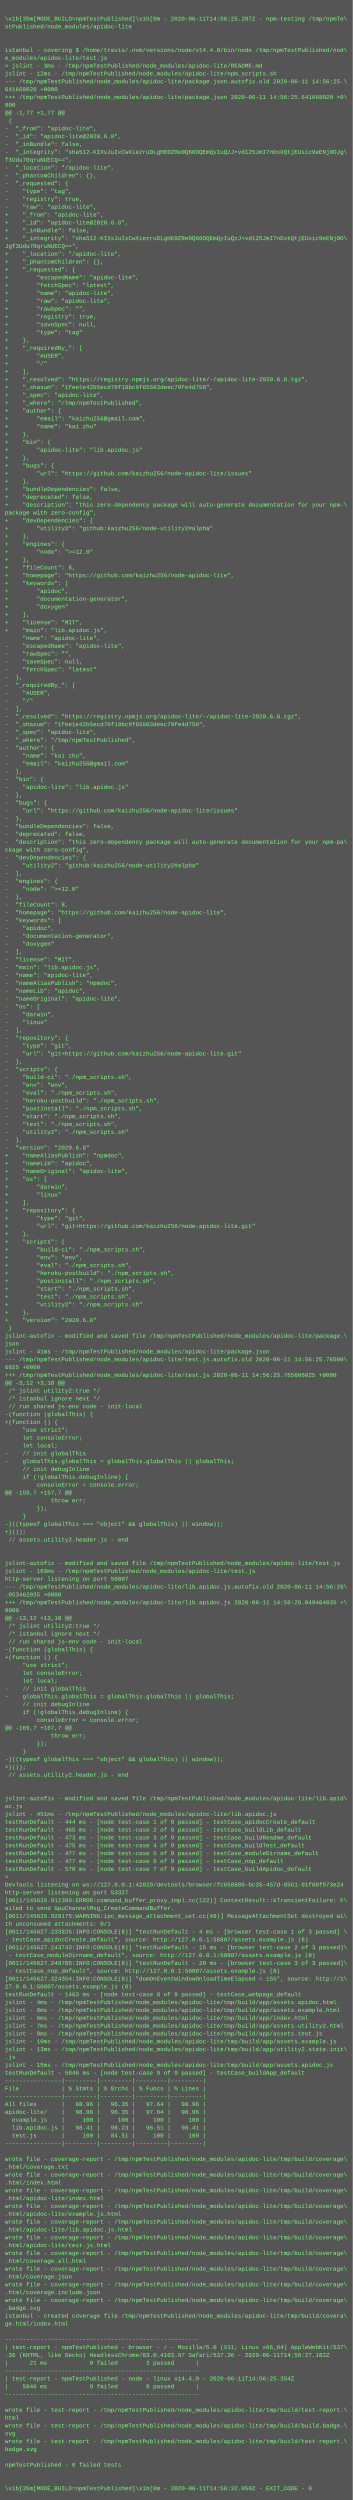
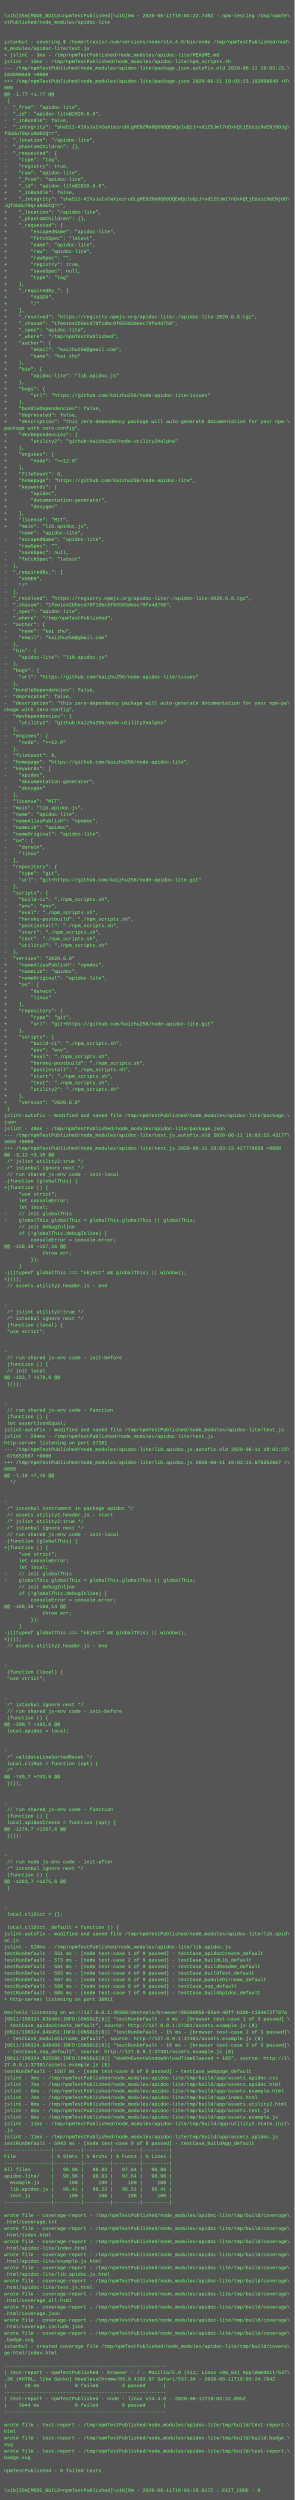
- <svg xmlns="http://www.w3.org/2000/svg" height="5102" width="720">
-   <rect height="5102" fill="#555" width="720" />
+ <svg xmlns="http://www.w3.org/2000/svg" height="6110" width="720">
+   <rect height="6110" fill="#555" width="720" />
  <text fill="#7f7" font-family="Courier New" font-size="12" xml:space="preserve">
    <tspan x="10" y="26" />
-     <tspan x="10" y="42">\x1b[35m[MODE_BUILD=npmTestPublished]\x1b[0m - 2020-06-11T14:56:25.207Z - npm-testing /tmp/npmTe\</tspan>
+     <tspan x="10" y="42">\x1b[35m[MODE_BUILD=npmTestPublished]\x1b[0m - 2020-06-11T19:03:22.749Z - npm-testing /tmp/npmTe\</tspan>
    <tspan x="10" y="58">stPublished/node_modules/apidoc-lite</tspan>
    <tspan x="10" y="74" />
    <tspan x="10" y="90" />
    <tspan x="10" y="106">istanbul - covering $ /home/travis/.nvm/versions/node/v14.4.0/bin/node /tmp/npmTestPublished/nod\</tspan>
    <tspan x="10" y="122">e_modules/apidoc-lite/test.js</tspan>
    <tspan x="10" y="138">&gt; jslint - 3ms - /tmp/npmTestPublished/node_modules/apidoc-lite/README.md</tspan>
-     <tspan x="10" y="154">jslint - 12ms - /tmp/npmTestPublished/node_modules/apidoc-lite/npm_scripts.sh</tspan>
-     <tspan x="10" y="170">--- /tmp/npmTestPublished/node_modules/apidoc-lite/package.json.autofix.old	2020-06-11 14:56:25.\</tspan>
-     <tspan x="10" y="186">641668020 +0000</tspan>
-     <tspan x="10" y="202">+++ /tmp/npmTestPublished/node_modules/apidoc-lite/package.json	2020-06-11 14:56:25.641668020 +0\</tspan>
+     <tspan x="10" y="154">jslint - 15ms - /tmp/npmTestPublished/node_modules/apidoc-lite/npm_scripts.sh</tspan>
+     <tspan x="10" y="170">--- /tmp/npmTestPublished/node_modules/apidoc-lite/package.json.autofix.old	2020-06-11 19:03:23.\</tspan>
+     <tspan x="10" y="186">183898649 +0000</tspan>
+     <tspan x="10" y="202">+++ /tmp/npmTestPublished/node_modules/apidoc-lite/package.json	2020-06-11 19:03:23.183898649 +0\</tspan>
    <tspan x="10" y="218">000</tspan>
    <tspan x="10" y="234">@@ -1,77 +1,77 @@</tspan>
    <tspan x="10" y="250"> {</tspan>
    <tspan x="10" y="266">-  "_from": "apidoc-lite",</tspan>
    <tspan x="10" y="282">-  "_id": "apidoc-lite@2020.6.8",</tspan>
    <tspan x="10" y="298">-  "_inBundle": false,</tspan>
    <tspan x="10" y="314">-  "_integrity": "sha512-KIXsJuIxCwXiezruDLgHE0ZRe0Q66OQEmQyIuQzJ+vd125JmI7nDxkQtjEUsic9eENj0OJg\</tspan>
    <tspan x="10" y="330">f3Udu70qruNUECQ==",</tspan>
    <tspan x="10" y="346">-  "_location": "/apidoc-lite",</tspan>
    <tspan x="10" y="362">-  "_phantomChildren": {},</tspan>
    <tspan x="10" y="378">-  "_requested": {</tspan>
    <tspan x="10" y="394">-    "type": "tag",</tspan>
    <tspan x="10" y="410">-    "registry": true,</tspan>
    <tspan x="10" y="426">-    "raw": "apidoc-lite",</tspan>
    <tspan x="10" y="442">+    "_from": "apidoc-lite",</tspan>
    <tspan x="10" y="458">+    "_id": "apidoc-lite@2020.6.8",</tspan>
    <tspan x="10" y="474">+    "_inBundle": false,</tspan>
    <tspan x="10" y="490">+    "_integrity": "sha512-KIXsJuIxCwXiezruDLgHE0ZRe0Q66OQEmQyIuQzJ+vd125JmI7nDxkQtjEUsic9eENj0O\</tspan>
    <tspan x="10" y="506">Jgf3Udu70qruNUECQ==",</tspan>
    <tspan x="10" y="522">+    "_location": "/apidoc-lite",</tspan>
    <tspan x="10" y="538">+    "_phantomChildren": {},</tspan>
    <tspan x="10" y="554">+    "_requested": {</tspan>
    <tspan x="10" y="570">+        "escapedName": "apidoc-lite",</tspan>
    <tspan x="10" y="586">+        "fetchSpec": "latest",</tspan>
    <tspan x="10" y="602">+        "name": "apidoc-lite",</tspan>
    <tspan x="10" y="618">+        "raw": "apidoc-lite",</tspan>
    <tspan x="10" y="634">+        "rawSpec": "",</tspan>
    <tspan x="10" y="650">+        "registry": true,</tspan>
    <tspan x="10" y="666">+        "saveSpec": null,</tspan>
    <tspan x="10" y="682">+        "type": "tag"</tspan>
    <tspan x="10" y="698">+    },</tspan>
    <tspan x="10" y="714">+    "_requiredBy_": [</tspan>
    <tspan x="10" y="730">+        "#USER",</tspan>
    <tspan x="10" y="746">+        "/"</tspan>
    <tspan x="10" y="762">+    ],</tspan>
    <tspan x="10" y="778">+    "_resolved": "https://registry.npmjs.org/apidoc-lite/-/apidoc-lite-2020.6.8.tgz",</tspan>
    <tspan x="10" y="794">+    "_shasum": "1fee1e42b5ecd70f18bc9f65503deec79fe4d750",</tspan>
    <tspan x="10" y="810">+    "_spec": "apidoc-lite",</tspan>
    <tspan x="10" y="826">+    "_where": "/tmp/npmTestPublished",</tspan>
    <tspan x="10" y="842">+    "author": {</tspan>
    <tspan x="10" y="858">+        "email": "kaizhu256@gmail.com",</tspan>
    <tspan x="10" y="874">+        "name": "kai zhu"</tspan>
    <tspan x="10" y="890">+    },</tspan>
    <tspan x="10" y="906">+    "bin": {</tspan>
    <tspan x="10" y="922">+        "apidoc-lite": "lib.apidoc.js"</tspan>
    <tspan x="10" y="938">+    },</tspan>
    <tspan x="10" y="954">+    "bugs": {</tspan>
    <tspan x="10" y="970">+        "url": "https://github.com/kaizhu256/node-apidoc-lite/issues"</tspan>
    <tspan x="10" y="986">+    },</tspan>
    <tspan x="10" y="1002">+    "bundleDependencies": false,</tspan>
    <tspan x="10" y="1018">+    "deprecated": false,</tspan>
    <tspan x="10" y="1034">+    "description": "this zero-dependency package will auto-generate documentation for your npm-\</tspan>
    <tspan x="10" y="1050">package with zero-config",</tspan>
    <tspan x="10" y="1066">+    "devDependencies": {</tspan>
    <tspan x="10" y="1082">+        "utility2": "github:kaizhu256/node-utility2#alpha"</tspan>
    <tspan x="10" y="1098">+    },</tspan>
    <tspan x="10" y="1114">+    "engines": {</tspan>
    <tspan x="10" y="1130">+        "node": "&gt;=12.0"</tspan>
    <tspan x="10" y="1146">+    },</tspan>
    <tspan x="10" y="1162">+    "fileCount": 8,</tspan>
    <tspan x="10" y="1178">+    "homepage": "https://github.com/kaizhu256/node-apidoc-lite",</tspan>
    <tspan x="10" y="1194">+    "keywords": [</tspan>
    <tspan x="10" y="1210">+        "apidoc",</tspan>
    <tspan x="10" y="1226">+        "documentation-generator",</tspan>
    <tspan x="10" y="1242">+        "doxygen"</tspan>
    <tspan x="10" y="1258">+    ],</tspan>
    <tspan x="10" y="1274">+    "license": "MIT",</tspan>
    <tspan x="10" y="1290">+    "main": "lib.apidoc.js",</tspan>
    <tspan x="10" y="1306">     "name": "apidoc-lite",</tspan>
    <tspan x="10" y="1322">-    "escapedName": "apidoc-lite",</tspan>
    <tspan x="10" y="1338">-    "rawSpec": "",</tspan>
    <tspan x="10" y="1354">-    "saveSpec": null,</tspan>
    <tspan x="10" y="1370">-    "fetchSpec": "latest"</tspan>
    <tspan x="10" y="1386">-  },</tspan>
    <tspan x="10" y="1402">-  "_requiredBy_": [</tspan>
    <tspan x="10" y="1418">-    "#USER",</tspan>
    <tspan x="10" y="1434">-    "/"</tspan>
    <tspan x="10" y="1450">-  ],</tspan>
    <tspan x="10" y="1466">-  "_resolved": "https://registry.npmjs.org/apidoc-lite/-/apidoc-lite-2020.6.8.tgz",</tspan>
    <tspan x="10" y="1482">-  "_shasum": "1fee1e42b5ecd70f18bc9f65503deec79fe4d750",</tspan>
    <tspan x="10" y="1498">-  "_spec": "apidoc-lite",</tspan>
    <tspan x="10" y="1514">-  "_where": "/tmp/npmTestPublished",</tspan>
    <tspan x="10" y="1530">-  "author": {</tspan>
    <tspan x="10" y="1546">-    "name": "kai zhu",</tspan>
    <tspan x="10" y="1562">-    "email": "kaizhu256@gmail.com"</tspan>
    <tspan x="10" y="1578">-  },</tspan>
    <tspan x="10" y="1594">-  "bin": {</tspan>
    <tspan x="10" y="1610">-    "apidoc-lite": "lib.apidoc.js"</tspan>
    <tspan x="10" y="1626">-  },</tspan>
    <tspan x="10" y="1642">-  "bugs": {</tspan>
    <tspan x="10" y="1658">-    "url": "https://github.com/kaizhu256/node-apidoc-lite/issues"</tspan>
    <tspan x="10" y="1674">-  },</tspan>
    <tspan x="10" y="1690">-  "bundleDependencies": false,</tspan>
    <tspan x="10" y="1706">-  "deprecated": false,</tspan>
    <tspan x="10" y="1722">-  "description": "this zero-dependency package will auto-generate documentation for your npm-pa\</tspan>
    <tspan x="10" y="1738">ckage with zero-config",</tspan>
    <tspan x="10" y="1754">-  "devDependencies": {</tspan>
    <tspan x="10" y="1770">-    "utility2": "github:kaizhu256/node-utility2#alpha"</tspan>
    <tspan x="10" y="1786">-  },</tspan>
    <tspan x="10" y="1802">-  "engines": {</tspan>
    <tspan x="10" y="1818">-    "node": "&gt;=12.0"</tspan>
    <tspan x="10" y="1834">-  },</tspan>
    <tspan x="10" y="1850">-  "fileCount": 8,</tspan>
    <tspan x="10" y="1866">-  "homepage": "https://github.com/kaizhu256/node-apidoc-lite",</tspan>
    <tspan x="10" y="1882">-  "keywords": [</tspan>
    <tspan x="10" y="1898">-    "apidoc",</tspan>
    <tspan x="10" y="1914">-    "documentation-generator",</tspan>
    <tspan x="10" y="1930">-    "doxygen"</tspan>
    <tspan x="10" y="1946">-  ],</tspan>
    <tspan x="10" y="1962">-  "license": "MIT",</tspan>
    <tspan x="10" y="1978">-  "main": "lib.apidoc.js",</tspan>
    <tspan x="10" y="1994">-  "name": "apidoc-lite",</tspan>
    <tspan x="10" y="2010">-  "nameAliasPublish": "npmdoc",</tspan>
    <tspan x="10" y="2026">-  "nameLib": "apidoc",</tspan>
    <tspan x="10" y="2042">-  "nameOriginal": "apidoc-lite",</tspan>
    <tspan x="10" y="2058">-  "os": [</tspan>
    <tspan x="10" y="2074">-    "darwin",</tspan>
    <tspan x="10" y="2090">-    "linux"</tspan>
    <tspan x="10" y="2106">-  ],</tspan>
    <tspan x="10" y="2122">-  "repository": {</tspan>
    <tspan x="10" y="2138">-    "type": "git",</tspan>
    <tspan x="10" y="2154">-    "url": "git+https://github.com/kaizhu256/node-apidoc-lite.git"</tspan>
    <tspan x="10" y="2170">-  },</tspan>
    <tspan x="10" y="2186">-  "scripts": {</tspan>
    <tspan x="10" y="2202">-    "build-ci": "./npm_scripts.sh",</tspan>
    <tspan x="10" y="2218">-    "env": "env",</tspan>
    <tspan x="10" y="2234">-    "eval": "./npm_scripts.sh",</tspan>
    <tspan x="10" y="2250">-    "heroku-postbuild": "./npm_scripts.sh",</tspan>
    <tspan x="10" y="2266">-    "postinstall": "./npm_scripts.sh",</tspan>
    <tspan x="10" y="2282">-    "start": "./npm_scripts.sh",</tspan>
    <tspan x="10" y="2298">-    "test": "./npm_scripts.sh",</tspan>
    <tspan x="10" y="2314">-    "utility2": "./npm_scripts.sh"</tspan>
    <tspan x="10" y="2330">-  },</tspan>
    <tspan x="10" y="2346">-  "version": "2020.6.8"</tspan>
    <tspan x="10" y="2362">+    "nameAliasPublish": "npmdoc",</tspan>
    <tspan x="10" y="2378">+    "nameLib": "apidoc",</tspan>
    <tspan x="10" y="2394">+    "nameOriginal": "apidoc-lite",</tspan>
    <tspan x="10" y="2410">+    "os": [</tspan>
    <tspan x="10" y="2426">+        "darwin",</tspan>
    <tspan x="10" y="2442">+        "linux"</tspan>
    <tspan x="10" y="2458">+    ],</tspan>
    <tspan x="10" y="2474">+    "repository": {</tspan>
    <tspan x="10" y="2490">+        "type": "git",</tspan>
    <tspan x="10" y="2506">+        "url": "git+https://github.com/kaizhu256/node-apidoc-lite.git"</tspan>
    <tspan x="10" y="2522">+    },</tspan>
    <tspan x="10" y="2538">+    "scripts": {</tspan>
    <tspan x="10" y="2554">+        "build-ci": "./npm_scripts.sh",</tspan>
    <tspan x="10" y="2570">+        "env": "env",</tspan>
    <tspan x="10" y="2586">+        "eval": "./npm_scripts.sh",</tspan>
    <tspan x="10" y="2602">+        "heroku-postbuild": "./npm_scripts.sh",</tspan>
    <tspan x="10" y="2618">+        "postinstall": "./npm_scripts.sh",</tspan>
    <tspan x="10" y="2634">+        "start": "./npm_scripts.sh",</tspan>
    <tspan x="10" y="2650">+        "test": "./npm_scripts.sh",</tspan>
    <tspan x="10" y="2666">+        "utility2": "./npm_scripts.sh"</tspan>
    <tspan x="10" y="2682">+    },</tspan>
    <tspan x="10" y="2698">+    "version": "2020.6.8"</tspan>
    <tspan x="10" y="2714"> }</tspan>
    <tspan x="10" y="2730">jslint-autofix - modified and saved file /tmp/npmTestPublished/node_modules/apidoc-lite/package.\</tspan>
    <tspan x="10" y="2746">json</tspan>
-     <tspan x="10" y="2762">jslint - 41ms - /tmp/npmTestPublished/node_modules/apidoc-lite/package.json</tspan>
-     <tspan x="10" y="2778">--- /tmp/npmTestPublished/node_modules/apidoc-lite/test.js.autofix.old	2020-06-11 14:56:25.76560\</tspan>
-     <tspan x="10" y="2794">6025 +0000</tspan>
-     <tspan x="10" y="2810">+++ /tmp/npmTestPublished/node_modules/apidoc-lite/test.js	2020-06-11 14:56:25.765606025 +0000</tspan>
+     <tspan x="10" y="2762">jslint - 48ms - /tmp/npmTestPublished/node_modules/apidoc-lite/package.json</tspan>
+     <tspan x="10" y="2778">--- /tmp/npmTestPublished/node_modules/apidoc-lite/test.js.autofix.old	2020-06-11 19:03:23.43177\</tspan>
+     <tspan x="10" y="2794">4658 +0000</tspan>
+     <tspan x="10" y="2810">+++ /tmp/npmTestPublished/node_modules/apidoc-lite/test.js	2020-06-11 19:03:23.427776658 +0000</tspan>
    <tspan x="10" y="2826">@@ -3,12 +3,10 @@</tspan>
    <tspan x="10" y="2842"> /* jslint utility2:true */</tspan>
    <tspan x="10" y="2858"> /* istanbul ignore next */</tspan>
    <tspan x="10" y="2874"> // run shared js-env code - init-local</tspan>
    <tspan x="10" y="2890">-(function (globalThis) {</tspan>
    <tspan x="10" y="2906">+(function () {</tspan>
    <tspan x="10" y="2922">     "use strict";</tspan>
    <tspan x="10" y="2938">     let consoleError;</tspan>
    <tspan x="10" y="2954">     let local;</tspan>
    <tspan x="10" y="2970">-    // init globalThis</tspan>
    <tspan x="10" y="2986">-    globalThis.globalThis = globalThis.globalThis || globalThis;</tspan>
    <tspan x="10" y="3002">     // init debugInline</tspan>
    <tspan x="10" y="3018">     if (!globalThis.debugInline) {</tspan>
    <tspan x="10" y="3034">         consoleError = console.error;</tspan>
-     <tspan x="10" y="3050">@@ -159,7 +157,7 @@</tspan>
+     <tspan x="10" y="3050">@@ -159,18 +157,16 @@</tspan>
    <tspan x="10" y="3066">             throw err;</tspan>
    <tspan x="10" y="3082">         });</tspan>
    <tspan x="10" y="3098">     }</tspan>
    <tspan x="10" y="3114">-}((typeof globalThis === "object" &amp;&amp; globalThis) || window));</tspan>
    <tspan x="10" y="3130">+}());</tspan>
    <tspan x="10" y="3146"> // assets.utility2.header.js - end</tspan>
    <tspan x="10" y="3162"> </tspan>
    <tspan x="10" y="3178"> </tspan>
-     <tspan x="10" y="3194">jslint-autofix - modified and saved file /tmp/npmTestPublished/node_modules/apidoc-lite/test.js</tspan>
-     <tspan x="10" y="3210">jslint - 169ms - /tmp/npmTestPublished/node_modules/apidoc-lite/test.js</tspan>
-     <tspan x="10" y="3226">http-server listening on port 50807</tspan>
-     <tspan x="10" y="3242">--- /tmp/npmTestPublished/node_modules/apidoc-lite/lib.apidoc.js.autofix.old	2020-06-11 14:56:26\</tspan>
-     <tspan x="10" y="3258">.053462035 +0000</tspan>
-     <tspan x="10" y="3274">+++ /tmp/npmTestPublished/node_modules/apidoc-lite/lib.apidoc.js	2020-06-11 14:56:26.049464035 +\</tspan>
-     <tspan x="10" y="3290">0000</tspan>
-     <tspan x="10" y="3306">@@ -13,12 +13,10 @@</tspan>
-     <tspan x="10" y="3322"> /* jslint utility2:true */</tspan>
-     <tspan x="10" y="3338"> /* istanbul ignore next */</tspan>
-     <tspan x="10" y="3354"> // run shared js-env code - init-local</tspan>
-     <tspan x="10" y="3370">-(function (globalThis) {</tspan>
-     <tspan x="10" y="3386">+(function () {</tspan>
-     <tspan x="10" y="3402">     "use strict";</tspan>
-     <tspan x="10" y="3418">     let consoleError;</tspan>
-     <tspan x="10" y="3434">     let local;</tspan>
-     <tspan x="10" y="3450">-    // init globalThis</tspan>
-     <tspan x="10" y="3466">-    globalThis.globalThis = globalThis.globalThis || globalThis;</tspan>
-     <tspan x="10" y="3482">     // init debugInline</tspan>
-     <tspan x="10" y="3498">     if (!globalThis.debugInline) {</tspan>
-     <tspan x="10" y="3514">         consoleError = console.error;</tspan>
-     <tspan x="10" y="3530">@@ -169,7 +167,7 @@</tspan>
-     <tspan x="10" y="3546">             throw err;</tspan>
-     <tspan x="10" y="3562">         });</tspan>
-     <tspan x="10" y="3578">     }</tspan>
-     <tspan x="10" y="3594">-}((typeof globalThis === "object" &amp;&amp; globalThis) || window));</tspan>
-     <tspan x="10" y="3610">+}());</tspan>
-     <tspan x="10" y="3626"> // assets.utility2.header.js - end</tspan>
+     <tspan x="10" y="3194">-</tspan>
+     <tspan x="10" y="3210"> /* jslint utility2:true */</tspan>
+     <tspan x="10" y="3226"> /* istanbul ignore next */</tspan>
+     <tspan x="10" y="3242"> (function (local) {</tspan>
+     <tspan x="10" y="3258"> "use strict";</tspan>
+     <tspan x="10" y="3274"> </tspan>
+     <tspan x="10" y="3290"> </tspan>
+     <tspan x="10" y="3306">-</tspan>
+     <tspan x="10" y="3322"> // run shared js-env code - init-before</tspan>
+     <tspan x="10" y="3338"> (function () {</tspan>
+     <tspan x="10" y="3354"> // init local</tspan>
+     <tspan x="10" y="3370">@@ -182,7 +178,6 @@</tspan>
+     <tspan x="10" y="3386"> }());</tspan>
+     <tspan x="10" y="3402"> </tspan>
+     <tspan x="10" y="3418"> </tspan>
+     <tspan x="10" y="3434">-</tspan>
+     <tspan x="10" y="3450"> // run shared js-env code - function</tspan>
+     <tspan x="10" y="3466"> (function () {</tspan>
+     <tspan x="10" y="3482"> let assertJsonEqual;</tspan>
+     <tspan x="10" y="3498">jslint-autofix - modified and saved file /tmp/npmTestPublished/node_modules/apidoc-lite/test.js</tspan>
+     <tspan x="10" y="3514">jslint - 294ms - /tmp/npmTestPublished/node_modules/apidoc-lite/test.js</tspan>
+     <tspan x="10" y="3530">http-server listening on port 37381</tspan>
+     <tspan x="10" y="3546">--- /tmp/npmTestPublished/node_modules/apidoc-lite/lib.apidoc.js.autofix.old	2020-06-11 19:03:23\</tspan>
+     <tspan x="10" y="3562">.675652667 +0000</tspan>
+     <tspan x="10" y="3578">+++ /tmp/npmTestPublished/node_modules/apidoc-lite/lib.apidoc.js	2020-06-11 19:03:23.675652667 +\</tspan>
+     <tspan x="10" y="3594">0000</tspan>
+     <tspan x="10" y="3610">@@ -7,18 +7,15 @@</tspan>
+     <tspan x="10" y="3626">  */</tspan>
    <tspan x="10" y="3642"> </tspan>
    <tspan x="10" y="3658"> </tspan>
-     <tspan x="10" y="3674">jslint-autofix - modified and saved file /tmp/npmTestPublished/node_modules/apidoc-lite/lib.apid\</tspan>
-     <tspan x="10" y="3690">oc.js</tspan>
-     <tspan x="10" y="3706">jslint - 451ms - /tmp/npmTestPublished/node_modules/apidoc-lite/lib.apidoc.js</tspan>
-     <tspan x="10" y="3722">testRunDefault - 444 ms - [node test-case 1 of 9 passed] - testCase_apidocCreate_default</tspan>
-     <tspan x="10" y="3738">testRunDefault - 465 ms - [node test-case 2 of 9 passed] - testCase_buildLib_default</tspan>
-     <tspan x="10" y="3754">testRunDefault - 473 ms - [node test-case 3 of 9 passed] - testCase_buildReadme_default</tspan>
-     <tspan x="10" y="3770">testRunDefault - 475 ms - [node test-case 4 of 9 passed] - testCase_buildTest_default</tspan>
-     <tspan x="10" y="3786">testRunDefault - 477 ms - [node test-case 5 of 9 passed] - testCase_moduleDirname_default</tspan>
-     <tspan x="10" y="3802">testRunDefault - 477 ms - [node test-case 6 of 9 passed] - testCase_nop_default</tspan>
-     <tspan x="10" y="3818">testRunDefault - 570 ms - [node test-case 7 of 9 passed] - testCase_buildApidoc_default</tspan>
-     <tspan x="10" y="3834">&gt; </tspan>
-     <tspan x="10" y="3850">DevTools listening on ws://127.0.0.1:42829/devtools/browser/fc658686-bc35-457d-8561-91f80f973e24</tspan>
-     <tspan x="10" y="3866">http-server listening on port 53327</tspan>
-     <tspan x="10" y="3882">[0611/145626.912389:ERROR:command_buffer_proxy_impl.cc(122)] ContextResult::kTransientFailure: F\</tspan>
-     <tspan x="10" y="3898">ailed to send GpuChannelMsg_CreateCommandBuffer.</tspan>
-     <tspan x="10" y="3914">[0611/145626.928175:WARNING:ipc_message_attachment_set.cc(49)] MessageAttachmentSet destroyed wi\</tspan>
-     <tspan x="10" y="3930">th unconsumed attachments: 0/1</tspan>
-     <tspan x="10" y="3946">[0611/145627.233826:INFO:CONSOLE(8)] "testRunDefault - 4 ms - [browser test-case 1 of 3 passed] \</tspan>
-     <tspan x="10" y="3962">- testCase_apidocCreate_default", source: http://127.0.0.1:50807/assets.example.js (8)</tspan>
-     <tspan x="10" y="3978">[0611/145627.243743:INFO:CONSOLE(8)] "testRunDefault - 15 ms - [browser test-case 2 of 3 passed]\</tspan>
-     <tspan x="10" y="3994"> - testCase_moduleDirname_default", source: http://127.0.0.1:50807/assets.example.js (8)</tspan>
-     <tspan x="10" y="4010">[0611/145627.249785:INFO:CONSOLE(8)] "testRunDefault - 20 ms - [browser test-case 3 of 3 passed]\</tspan>
-     <tspan x="10" y="4026"> - testCase_nop_default", source: http://127.0.0.1:50807/assets.example.js (8)</tspan>
-     <tspan x="10" y="4042">[0611/145627.324354:INFO:CONSOLE(8)] "domOnEventWindowOnloadTimeElapsed = 155", source: http://1\</tspan>
-     <tspan x="10" y="4058">27.0.0.1:50807/assets.example.js (8)</tspan>
-     <tspan x="10" y="4074">testRunDefault - 1463 ms - [node test-case 8 of 9 passed] - testCase_webpage_default</tspan>
-     <tspan x="10" y="4090">jslint - 4ms - /tmp/npmTestPublished/node_modules/apidoc-lite/tmp/build/app/assets.apidoc.html</tspan>
-     <tspan x="10" y="4106">jslint - 6ms - /tmp/npmTestPublished/node_modules/apidoc-lite/tmp/build/app/assets.example.html</tspan>
-     <tspan x="10" y="4122">jslint - 6ms - /tmp/npmTestPublished/node_modules/apidoc-lite/tmp/build/app/index.html</tspan>
-     <tspan x="10" y="4138">jslint - 7ms - /tmp/npmTestPublished/node_modules/apidoc-lite/tmp/build/app/assets.utility2.html</tspan>
-     <tspan x="10" y="4154">jslint - 9ms - /tmp/npmTestPublished/node_modules/apidoc-lite/tmp/build/app/assets.test.js</tspan>
-     <tspan x="10" y="4170">jslint - 10ms - /tmp/npmTestPublished/node_modules/apidoc-lite/tmp/build/app/assets.example.js</tspan>
-     <tspan x="10" y="4186">jslint - 13ms - /tmp/npmTestPublished/node_modules/apidoc-lite/tmp/build/app/utility2.state.init\</tspan>
-     <tspan x="10" y="4202">.js</tspan>
-     <tspan x="10" y="4218">jslint - 15ms - /tmp/npmTestPublished/node_modules/apidoc-lite/tmp/build/app/assets.apidoc.js</tspan>
-     <tspan x="10" y="4234">testRunDefault - 5846 ms - [node test-case 9 of 9 passed] - testCase_buildApp_default</tspan>
-     <tspan x="10" y="4250">----------------|---------|---------|---------|---------|</tspan>
-     <tspan x="10" y="4266">File            | % Stmts | % Brchs | % Funcs | % Lines |</tspan>
-     <tspan x="10" y="4282">----------------|---------|---------|---------|---------|</tspan>
-     <tspan x="10" y="4298">All files       |   98.96 |   96.35 |   97.64 |   98.96 |</tspan>
-     <tspan x="10" y="4314">apidoc-lite/    |   98.96 |   96.35 |   97.64 |   98.96 |</tspan>
-     <tspan x="10" y="4330">  example.js    |     100 |     100 |     100 |     100 |</tspan>
-     <tspan x="10" y="4346">  lib.apidoc.js |   98.41 |   98.23 |   96.51 |   98.41 |</tspan>
-     <tspan x="10" y="4362">  test.js       |     100 |   84.51 |     100 |     100 |</tspan>
-     <tspan x="10" y="4378">----------------|---------|---------|---------|---------|</tspan>
-     <tspan x="10" y="4394" />
-     <tspan x="10" y="4410">wrote file - coverage-report - /tmp/npmTestPublished/node_modules/apidoc-lite/tmp/build/coverage\</tspan>
-     <tspan x="10" y="4426">.html/coverage.txt</tspan>
-     <tspan x="10" y="4442">wrote file - coverage-report - /tmp/npmTestPublished/node_modules/apidoc-lite/tmp/build/coverage\</tspan>
-     <tspan x="10" y="4458">.html/index.html</tspan>
-     <tspan x="10" y="4474">wrote file - coverage-report - /tmp/npmTestPublished/node_modules/apidoc-lite/tmp/build/coverage\</tspan>
-     <tspan x="10" y="4490">.html/apidoc-lite/index.html</tspan>
-     <tspan x="10" y="4506">wrote file - coverage-report - /tmp/npmTestPublished/node_modules/apidoc-lite/tmp/build/coverage\</tspan>
-     <tspan x="10" y="4522">.html/apidoc-lite/example.js.html</tspan>
-     <tspan x="10" y="4538">wrote file - coverage-report - /tmp/npmTestPublished/node_modules/apidoc-lite/tmp/build/coverage\</tspan>
-     <tspan x="10" y="4554">.html/apidoc-lite/lib.apidoc.js.html</tspan>
-     <tspan x="10" y="4570">wrote file - coverage-report - /tmp/npmTestPublished/node_modules/apidoc-lite/tmp/build/coverage\</tspan>
-     <tspan x="10" y="4586">.html/apidoc-lite/test.js.html</tspan>
-     <tspan x="10" y="4602">wrote file - coverage-report - /tmp/npmTestPublished/node_modules/apidoc-lite/tmp/build/coverage\</tspan>
-     <tspan x="10" y="4618">.html/coverage.all.html</tspan>
-     <tspan x="10" y="4634">wrote file - coverage-report - /tmp/npmTestPublished/node_modules/apidoc-lite/tmp/build/coverage\</tspan>
-     <tspan x="10" y="4650">.html/coverage.json</tspan>
-     <tspan x="10" y="4666">wrote file - coverage-report - /tmp/npmTestPublished/node_modules/apidoc-lite/tmp/build/coverage\</tspan>
-     <tspan x="10" y="4682">.html/coverage.include.json</tspan>
-     <tspan x="10" y="4698">wrote file - coverage-report - /tmp/npmTestPublished/node_modules/apidoc-lite/tmp/build/coverage\</tspan>
-     <tspan x="10" y="4714">.badge.svg</tspan>
-     <tspan x="10" y="4730">istanbul - created coverage file /tmp/npmTestPublished/node_modules/apidoc-lite/tmp/build/covera\</tspan>
-     <tspan x="10" y="4746">ge.html/index.html</tspan>
-     <tspan x="10" y="4762" />
-     <tspan x="10" y="4778">-------------------------------------------------------</tspan>
-     <tspan x="10" y="4794">| test-report - npmTestPublished - browser - / - Mozilla/5.0 (X11; Linux x86_64) AppleWebKit/537\</tspan>
-     <tspan x="10" y="4810">.36 (KHTML, like Gecko) HeadlessChrome/83.0.4103.97 Safari/537.36 - 2020-06-11T14:56:27.182Z</tspan>
-     <tspan x="10" y="4826">|      21 ms            0 failed        3 passed      |</tspan>
-     <tspan x="10" y="4842">-------------------------------------------------------</tspan>
-     <tspan x="10" y="4858">| test-report - npmTestPublished - node - linux v14.4.0 - 2020-06-11T14:56:25.354Z</tspan>
-     <tspan x="10" y="4874">|    5846 ms            0 failed        9 passed      |</tspan>
-     <tspan x="10" y="4890">-------------------------------------------------------</tspan>
+     <tspan x="10" y="3674">-</tspan>
+     <tspan x="10" y="3690"> /* istanbul instrument in package apidoc */</tspan>
+     <tspan x="10" y="3706"> // assets.utility2.header.js - start</tspan>
+     <tspan x="10" y="3722"> /* jslint utility2:true */</tspan>
+     <tspan x="10" y="3738"> /* istanbul ignore next */</tspan>
+     <tspan x="10" y="3754"> // run shared js-env code - init-local</tspan>
+     <tspan x="10" y="3770">-(function (globalThis) {</tspan>
+     <tspan x="10" y="3786">+(function () {</tspan>
+     <tspan x="10" y="3802">     "use strict";</tspan>
+     <tspan x="10" y="3818">     let consoleError;</tspan>
+     <tspan x="10" y="3834">     let local;</tspan>
+     <tspan x="10" y="3850">-    // init globalThis</tspan>
+     <tspan x="10" y="3866">-    globalThis.globalThis = globalThis.globalThis || globalThis;</tspan>
+     <tspan x="10" y="3882">     // init debugInline</tspan>
+     <tspan x="10" y="3898">     if (!globalThis.debugInline) {</tspan>
+     <tspan x="10" y="3914">         consoleError = console.error;</tspan>
+     <tspan x="10" y="3930">@@ -169,16 +166,14 @@</tspan>
+     <tspan x="10" y="3946">             throw err;</tspan>
+     <tspan x="10" y="3962">         });</tspan>
+     <tspan x="10" y="3978">     }</tspan>
+     <tspan x="10" y="3994">-}((typeof globalThis === "object" &amp;&amp; globalThis) || window));</tspan>
+     <tspan x="10" y="4010">+}());</tspan>
+     <tspan x="10" y="4026"> // assets.utility2.header.js - end</tspan>
+     <tspan x="10" y="4042"> </tspan>
+     <tspan x="10" y="4058"> </tspan>
+     <tspan x="10" y="4074">-</tspan>
+     <tspan x="10" y="4090"> (function (local) {</tspan>
+     <tspan x="10" y="4106"> "use strict";</tspan>
+     <tspan x="10" y="4122"> </tspan>
+     <tspan x="10" y="4138"> </tspan>
+     <tspan x="10" y="4154">-</tspan>
+     <tspan x="10" y="4170"> /* istanbul ignore next */</tspan>
+     <tspan x="10" y="4186"> // run shared js-env code - init-before</tspan>
+     <tspan x="10" y="4202"> (function () {</tspan>
+     <tspan x="10" y="4218">@@ -200,7 +195,6 @@</tspan>
+     <tspan x="10" y="4234"> local.apidoc = local;</tspan>
+     <tspan x="10" y="4250"> </tspan>
+     <tspan x="10" y="4266"> </tspan>
+     <tspan x="10" y="4282">-</tspan>
+     <tspan x="10" y="4298"> /* validateLineSortedReset */</tspan>
+     <tspan x="10" y="4314"> local.cliRun = function (opt) {</tspan>
+     <tspan x="10" y="4330"> /*</tspan>
+     <tspan x="10" y="4346">@@ -749,7 +743,6 @@</tspan>
+     <tspan x="10" y="4362"> }());</tspan>
+     <tspan x="10" y="4378"> </tspan>
+     <tspan x="10" y="4394"> </tspan>
+     <tspan x="10" y="4410">-</tspan>
+     <tspan x="10" y="4426"> // run shared js-env code - function</tspan>
+     <tspan x="10" y="4442"> (function () {</tspan>
+     <tspan x="10" y="4458"> local.apidocCreate = function (opt) {</tspan>
+     <tspan x="10" y="4474">@@ -1274,7 +1267,6 @@</tspan>
+     <tspan x="10" y="4490"> }());</tspan>
+     <tspan x="10" y="4506"> </tspan>
+     <tspan x="10" y="4522"> </tspan>
+     <tspan x="10" y="4538">-</tspan>
+     <tspan x="10" y="4554"> // run node js-env code - init-after</tspan>
+     <tspan x="10" y="4570"> /* istanbul ignore next */</tspan>
+     <tspan x="10" y="4586"> (function () {</tspan>
+     <tspan x="10" y="4602">@@ -1283,7 +1275,6 @@</tspan>
+     <tspan x="10" y="4618"> }</tspan>
+     <tspan x="10" y="4634"> </tspan>
+     <tspan x="10" y="4650"> </tspan>
+     <tspan x="10" y="4666">-</tspan>
+     <tspan x="10" y="4682"> local.cliDict = {};</tspan>
+     <tspan x="10" y="4698"> </tspan>
+     <tspan x="10" y="4714"> local.cliDict._default = function () {</tspan>
+     <tspan x="10" y="4730">jslint-autofix - modified and saved file /tmp/npmTestPublished/node_modules/apidoc-lite/lib.apid\</tspan>
+     <tspan x="10" y="4746">oc.js</tspan>
+     <tspan x="10" y="4762">jslint - 529ms - /tmp/npmTestPublished/node_modules/apidoc-lite/lib.apidoc.js</tspan>
+     <tspan x="10" y="4778">testRunDefault - 551 ms - [node test-case 1 of 9 passed] - testCase_apidocCreate_default</tspan>
+     <tspan x="10" y="4794">testRunDefault - 573 ms - [node test-case 2 of 9 passed] - testCase_buildLib_default</tspan>
+     <tspan x="10" y="4810">testRunDefault - 581 ms - [node test-case 3 of 9 passed] - testCase_buildReadme_default</tspan>
+     <tspan x="10" y="4826">testRunDefault - 583 ms - [node test-case 4 of 9 passed] - testCase_buildTest_default</tspan>
+     <tspan x="10" y="4842">testRunDefault - 587 ms - [node test-case 5 of 9 passed] - testCase_moduleDirname_default</tspan>
+     <tspan x="10" y="4858">testRunDefault - 588 ms - [node test-case 6 of 9 passed] - testCase_nop_default</tspan>
+     <tspan x="10" y="4874">testRunDefault - 685 ms - [node test-case 7 of 9 passed] - testCase_buildApidoc_default</tspan>
+     <tspan x="10" y="4890">&gt; http-server listening on port 38011</tspan>
    <tspan x="10" y="4906" />
-     <tspan x="10" y="4922">wrote file - test-report - /tmp/npmTestPublished/node_modules/apidoc-lite/tmp/build/test-report.\</tspan>
-     <tspan x="10" y="4938">html</tspan>
-     <tspan x="10" y="4954">wrote file - test-report - /tmp/npmTestPublished/node_modules/apidoc-lite/tmp/build/build.badge.\</tspan>
-     <tspan x="10" y="4970">svg</tspan>
-     <tspan x="10" y="4986">wrote file - test-report - /tmp/npmTestPublished/node_modules/apidoc-lite/tmp/build/test-report.\</tspan>
-     <tspan x="10" y="5002">badge.svg</tspan>
-     <tspan x="10" y="5018" />
-     <tspan x="10" y="5034">npmTestPublished - 0 failed tests</tspan>
-     <tspan x="10" y="5050" />
-     <tspan x="10" y="5066" />
-     <tspan x="10" y="5082">\x1b[35m[MODE_BUILD=npmTestPublished]\x1b[0m - 2020-06-11T14:56:32.050Z - EXIT_CODE - 0</tspan>
+     <tspan x="10" y="4922">DevTools listening on ws://127.0.0.1:40369/devtools/browser/8639d05b-03a4-48ff-b28b-c154e72f787a</tspan>
+     <tspan x="10" y="4938">[0611/190324.836483:INFO:CONSOLE(8)] "testRunDefault - 4 ms - [browser test-case 1 of 3 passed] \</tspan>
+     <tspan x="10" y="4954">- testCase_apidocCreate_default", source: http://127.0.0.1:37381/assets.example.js (8)</tspan>
+     <tspan x="10" y="4970">[0611/190324.846451:INFO:CONSOLE(8)] "testRunDefault - 15 ms - [browser test-case 2 of 3 passed]\</tspan>
+     <tspan x="10" y="4986"> - testCase_moduleDirname_default", source: http://127.0.0.1:37381/assets.example.js (8)</tspan>
+     <tspan x="10" y="5002">[0611/190324.848499:INFO:CONSOLE(8)] "testRunDefault - 16 ms - [browser test-case 3 of 3 passed]\</tspan>
+     <tspan x="10" y="5018"> - testCase_nop_default", source: http://127.0.0.1:37381/assets.example.js (8)</tspan>
+     <tspan x="10" y="5034">[0611/190324.925586:INFO:CONSOLE(8)] "domOnEventWindowOnloadTimeElapsed = 165", source: http://1\</tspan>
+     <tspan x="10" y="5050">27.0.0.1:37381/assets.example.js (8)</tspan>
+     <tspan x="10" y="5066">testRunDefault - 1587 ms - [node test-case 8 of 9 passed] - testCase_webpage_default</tspan>
+     <tspan x="10" y="5082">jslint - 3ms - /tmp/npmTestPublished/node_modules/apidoc-lite/tmp/build/app/assets.apidoc.css</tspan>
+     <tspan x="10" y="5098">jslint - 7ms - /tmp/npmTestPublished/node_modules/apidoc-lite/tmp/build/app/assets.apidoc.html</tspan>
+     <tspan x="10" y="5114">jslint - 6ms - /tmp/npmTestPublished/node_modules/apidoc-lite/tmp/build/app/assets.example.html</tspan>
+     <tspan x="10" y="5130">jslint - 7ms - /tmp/npmTestPublished/node_modules/apidoc-lite/tmp/build/app/index.html</tspan>
+     <tspan x="10" y="5146">jslint - 8ms - /tmp/npmTestPublished/node_modules/apidoc-lite/tmp/build/app/assets.utility2.html</tspan>
+     <tspan x="10" y="5162">jslint - 8ms - /tmp/npmTestPublished/node_modules/apidoc-lite/tmp/build/app/assets.test.js</tspan>
+     <tspan x="10" y="5178">jslint - 9ms - /tmp/npmTestPublished/node_modules/apidoc-lite/tmp/build/app/assets.example.js</tspan>
+     <tspan x="10" y="5194">jslint - 11ms - /tmp/npmTestPublished/node_modules/apidoc-lite/tmp/build/app/utility2.state.init\</tspan>
+     <tspan x="10" y="5210">.js</tspan>
+     <tspan x="10" y="5226">jslint - 11ms - /tmp/npmTestPublished/node_modules/apidoc-lite/tmp/build/app/assets.apidoc.js</tspan>
+     <tspan x="10" y="5242">testRunDefault - 5943 ms - [node test-case 9 of 9 passed] - testCase_buildApp_default</tspan>
+     <tspan x="10" y="5258">----------------|---------|---------|---------|---------|</tspan>
+     <tspan x="10" y="5274">File            | % Stmts | % Brchs | % Funcs | % Lines |</tspan>
+     <tspan x="10" y="5290">----------------|---------|---------|---------|---------|</tspan>
+     <tspan x="10" y="5306">All files       |   98.96 |   98.83 |   97.64 |   98.96 |</tspan>
+     <tspan x="10" y="5322">apidoc-lite/    |   98.96 |   98.83 |   97.64 |   98.96 |</tspan>
+     <tspan x="10" y="5338">  example.js    |     100 |     100 |     100 |     100 |</tspan>
+     <tspan x="10" y="5354">  lib.apidoc.js |   98.41 |   98.23 |   96.51 |   98.41 |</tspan>
+     <tspan x="10" y="5370">  test.js       |     100 |     100 |     100 |     100 |</tspan>
+     <tspan x="10" y="5386">----------------|---------|---------|---------|---------|</tspan>
+     <tspan x="10" y="5402" />
+     <tspan x="10" y="5418">wrote file - coverage-report - /tmp/npmTestPublished/node_modules/apidoc-lite/tmp/build/coverage\</tspan>
+     <tspan x="10" y="5434">.html/coverage.txt</tspan>
+     <tspan x="10" y="5450">wrote file - coverage-report - /tmp/npmTestPublished/node_modules/apidoc-lite/tmp/build/coverage\</tspan>
+     <tspan x="10" y="5466">.html/index.html</tspan>
+     <tspan x="10" y="5482">wrote file - coverage-report - /tmp/npmTestPublished/node_modules/apidoc-lite/tmp/build/coverage\</tspan>
+     <tspan x="10" y="5498">.html/apidoc-lite/index.html</tspan>
+     <tspan x="10" y="5514">wrote file - coverage-report - /tmp/npmTestPublished/node_modules/apidoc-lite/tmp/build/coverage\</tspan>
+     <tspan x="10" y="5530">.html/apidoc-lite/example.js.html</tspan>
+     <tspan x="10" y="5546">wrote file - coverage-report - /tmp/npmTestPublished/node_modules/apidoc-lite/tmp/build/coverage\</tspan>
+     <tspan x="10" y="5562">.html/apidoc-lite/lib.apidoc.js.html</tspan>
+     <tspan x="10" y="5578">wrote file - coverage-report - /tmp/npmTestPublished/node_modules/apidoc-lite/tmp/build/coverage\</tspan>
+     <tspan x="10" y="5594">.html/apidoc-lite/test.js.html</tspan>
+     <tspan x="10" y="5610">wrote file - coverage-report - /tmp/npmTestPublished/node_modules/apidoc-lite/tmp/build/coverage\</tspan>
+     <tspan x="10" y="5626">.html/coverage.all.html</tspan>
+     <tspan x="10" y="5642">wrote file - coverage-report - /tmp/npmTestPublished/node_modules/apidoc-lite/tmp/build/coverage\</tspan>
+     <tspan x="10" y="5658">.html/coverage.json</tspan>
+     <tspan x="10" y="5674">wrote file - coverage-report - /tmp/npmTestPublished/node_modules/apidoc-lite/tmp/build/coverage\</tspan>
+     <tspan x="10" y="5690">.html/coverage.include.json</tspan>
+     <tspan x="10" y="5706">wrote file - coverage-report - /tmp/npmTestPublished/node_modules/apidoc-lite/tmp/build/coverage\</tspan>
+     <tspan x="10" y="5722">.badge.svg</tspan>
+     <tspan x="10" y="5738">istanbul - created coverage file /tmp/npmTestPublished/node_modules/apidoc-lite/tmp/build/covera\</tspan>
+     <tspan x="10" y="5754">ge.html/index.html</tspan>
+     <tspan x="10" y="5770" />
+     <tspan x="10" y="5786">-------------------------------------------------------</tspan>
+     <tspan x="10" y="5802">| test-report - npmTestPublished - browser - / - Mozilla/5.0 (X11; Linux x86_64) AppleWebKit/537\</tspan>
+     <tspan x="10" y="5818">.36 (KHTML, like Gecko) HeadlessChrome/83.0.4103.97 Safari/537.36 - 2020-06-11T19:03:24.784Z</tspan>
+     <tspan x="10" y="5834">|      20 ms            0 failed        3 passed      |</tspan>
+     <tspan x="10" y="5850">-------------------------------------------------------</tspan>
+     <tspan x="10" y="5866">| test-report - npmTestPublished - node - linux v14.4.0 - 2020-06-11T19:03:22.895Z</tspan>
+     <tspan x="10" y="5882">|    5944 ms            0 failed        9 passed      |</tspan>
+     <tspan x="10" y="5898">-------------------------------------------------------</tspan>
+     <tspan x="10" y="5914" />
+     <tspan x="10" y="5930">wrote file - test-report - /tmp/npmTestPublished/node_modules/apidoc-lite/tmp/build/test-report.\</tspan>
+     <tspan x="10" y="5946">html</tspan>
+     <tspan x="10" y="5962">wrote file - test-report - /tmp/npmTestPublished/node_modules/apidoc-lite/tmp/build/build.badge.\</tspan>
+     <tspan x="10" y="5978">svg</tspan>
+     <tspan x="10" y="5994">wrote file - test-report - /tmp/npmTestPublished/node_modules/apidoc-lite/tmp/build/test-report.\</tspan>
+     <tspan x="10" y="6010">badge.svg</tspan>
+     <tspan x="10" y="6026" />
+     <tspan x="10" y="6042">npmTestPublished - 0 failed tests</tspan>
+     <tspan x="10" y="6058" />
+     <tspan x="10" y="6074" />
+     <tspan x="10" y="6090">\x1b[35m[MODE_BUILD=npmTestPublished]\x1b[0m - 2020-06-11T19:03:29.617Z - EXIT_CODE - 0</tspan>
  </text>
</svg>
